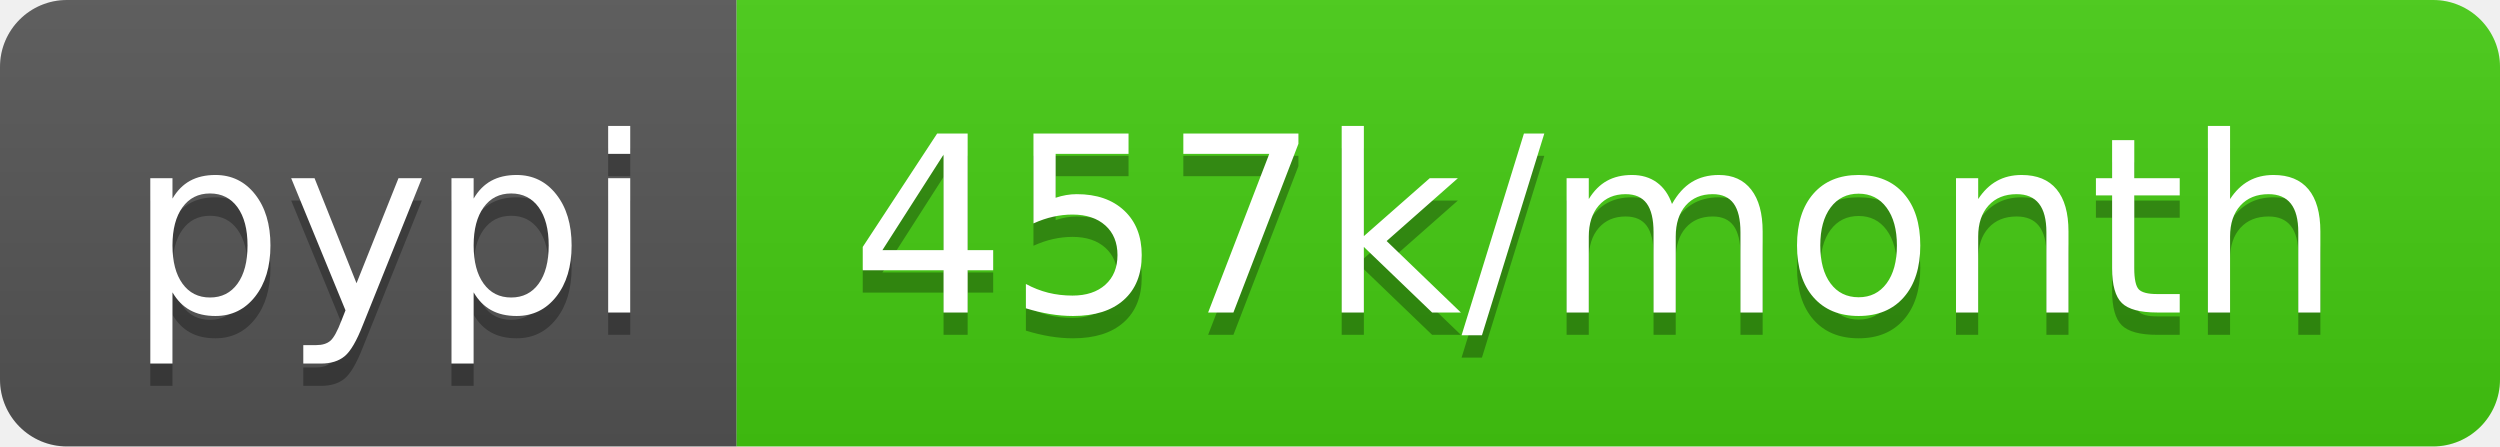
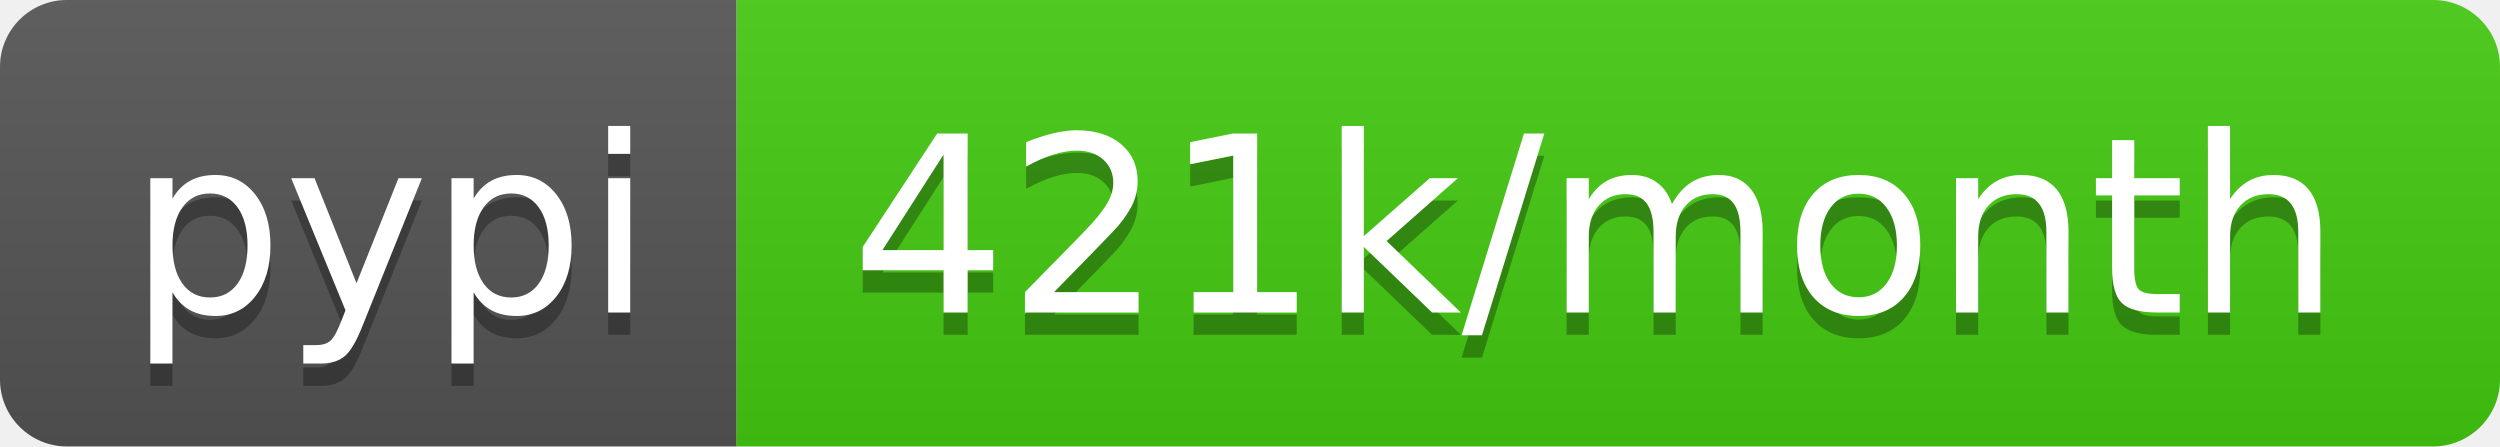
- <svg xmlns="http://www.w3.org/2000/svg" width="112" height="20" role="img" aria-label="pypi: 457k/month">
+ <svg xmlns="http://www.w3.org/2000/svg" width="112" height="20" role="img" aria-label="pypi: 421k/month">
  <linearGradient id="s" x2="0" y2="100%">
    <stop offset="0" stop-color="#bbb" stop-opacity=".1" />
    <stop offset="1" stop-opacity=".1" />
  </linearGradient>
  <clipPath id="r">
    <rect width="112" height="20" rx="3" fill="#fff" />
  </clipPath>
  <g clip-path="url(#r)">
    <rect width="33" height="20" fill="#555" />
    <rect x="33" width="79" height="20" fill="#4c1" />
    <rect width="112" height="20" fill="url(#s)" />
  </g>
  <g fill="#fff" text-anchor="middle" font-family="Verdana,Geneva,DejaVu Sans,sans-serif" text-rendering="geometricPrecision" font-size="110">
    <text aria-hidden="true" x="175" y="150" fill="#010101" fill-opacity=".3" transform="scale(.1)" textLength="230">pypi</text>
    <text x="175" y="140" transform="scale(.1)" fill="#fff" textLength="230">pypi</text>
-     <text aria-hidden="true" x="715" y="150" fill="#010101" fill-opacity=".3" transform="scale(.1)" textLength="690">457k/month</text>
-     <text x="715" y="140" transform="scale(.1)" fill="#fff" textLength="690">457k/month</text>
+     <text aria-hidden="true" x="715" y="150" fill="#010101" fill-opacity=".3" transform="scale(.1)" textLength="690">421k/month</text>
+     <text x="715" y="140" transform="scale(.1)" fill="#fff" textLength="690">421k/month</text>
  </g>
</svg>
